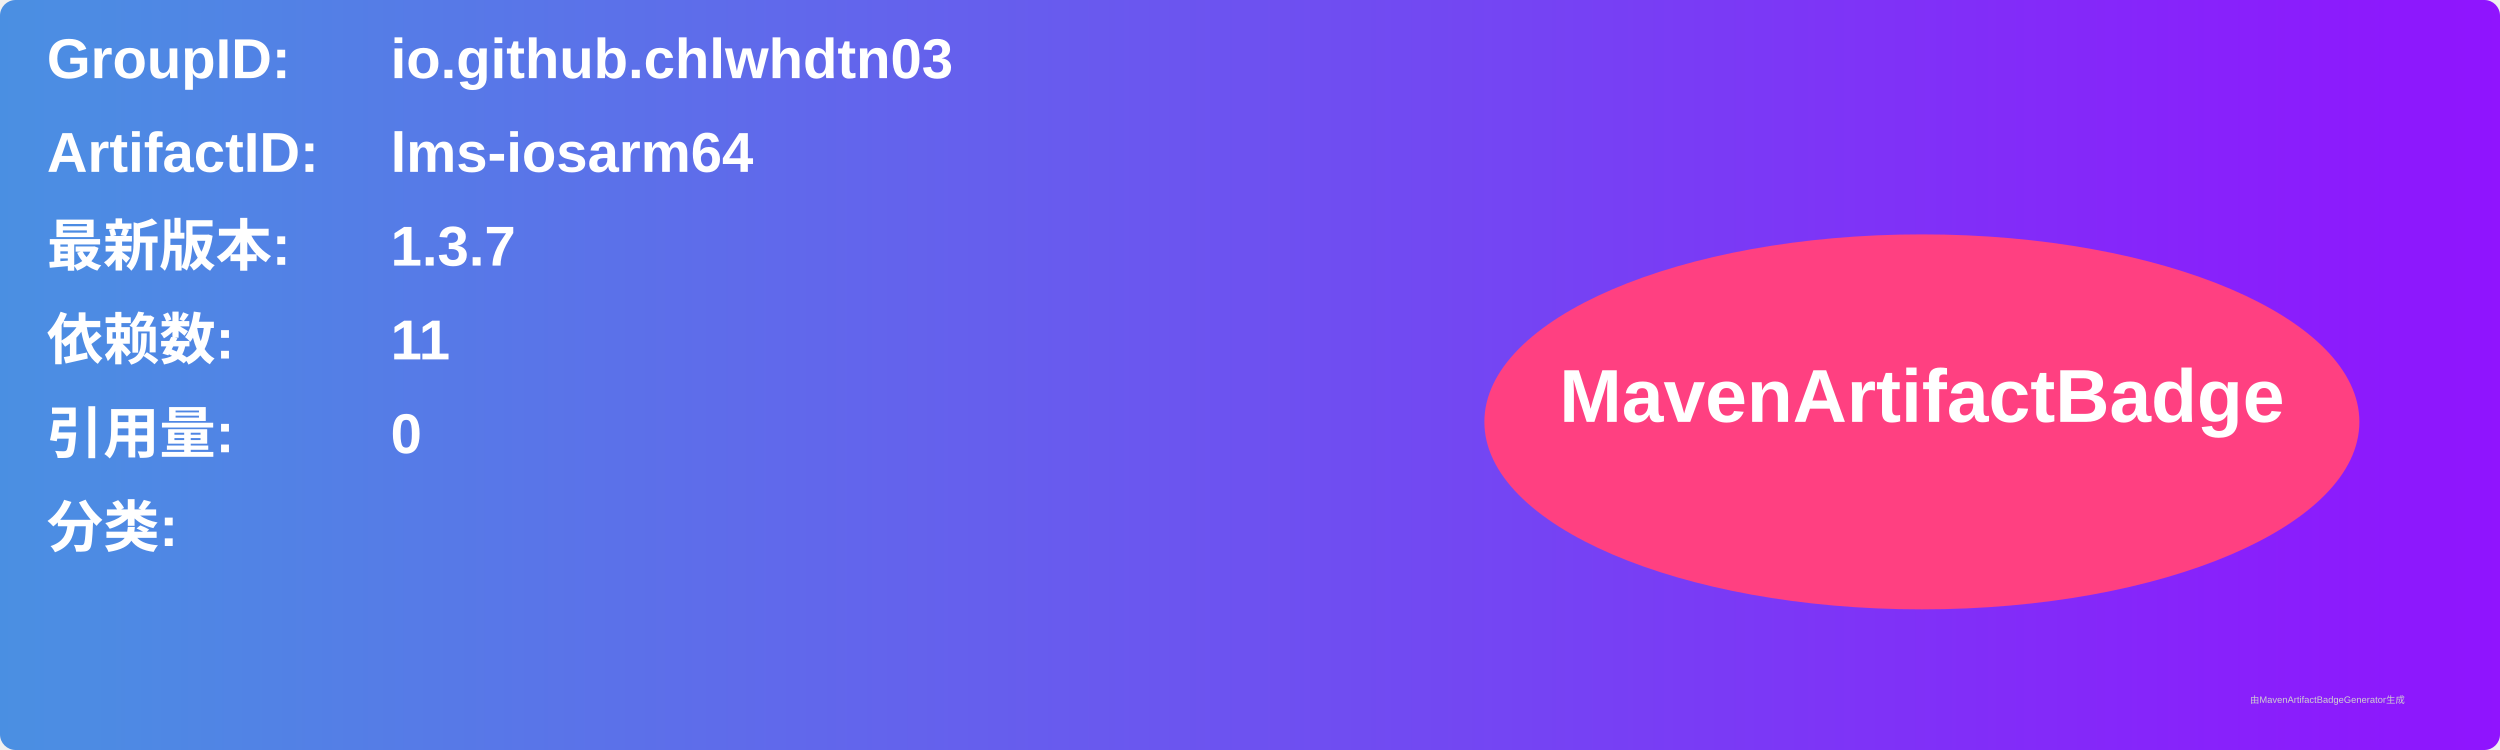
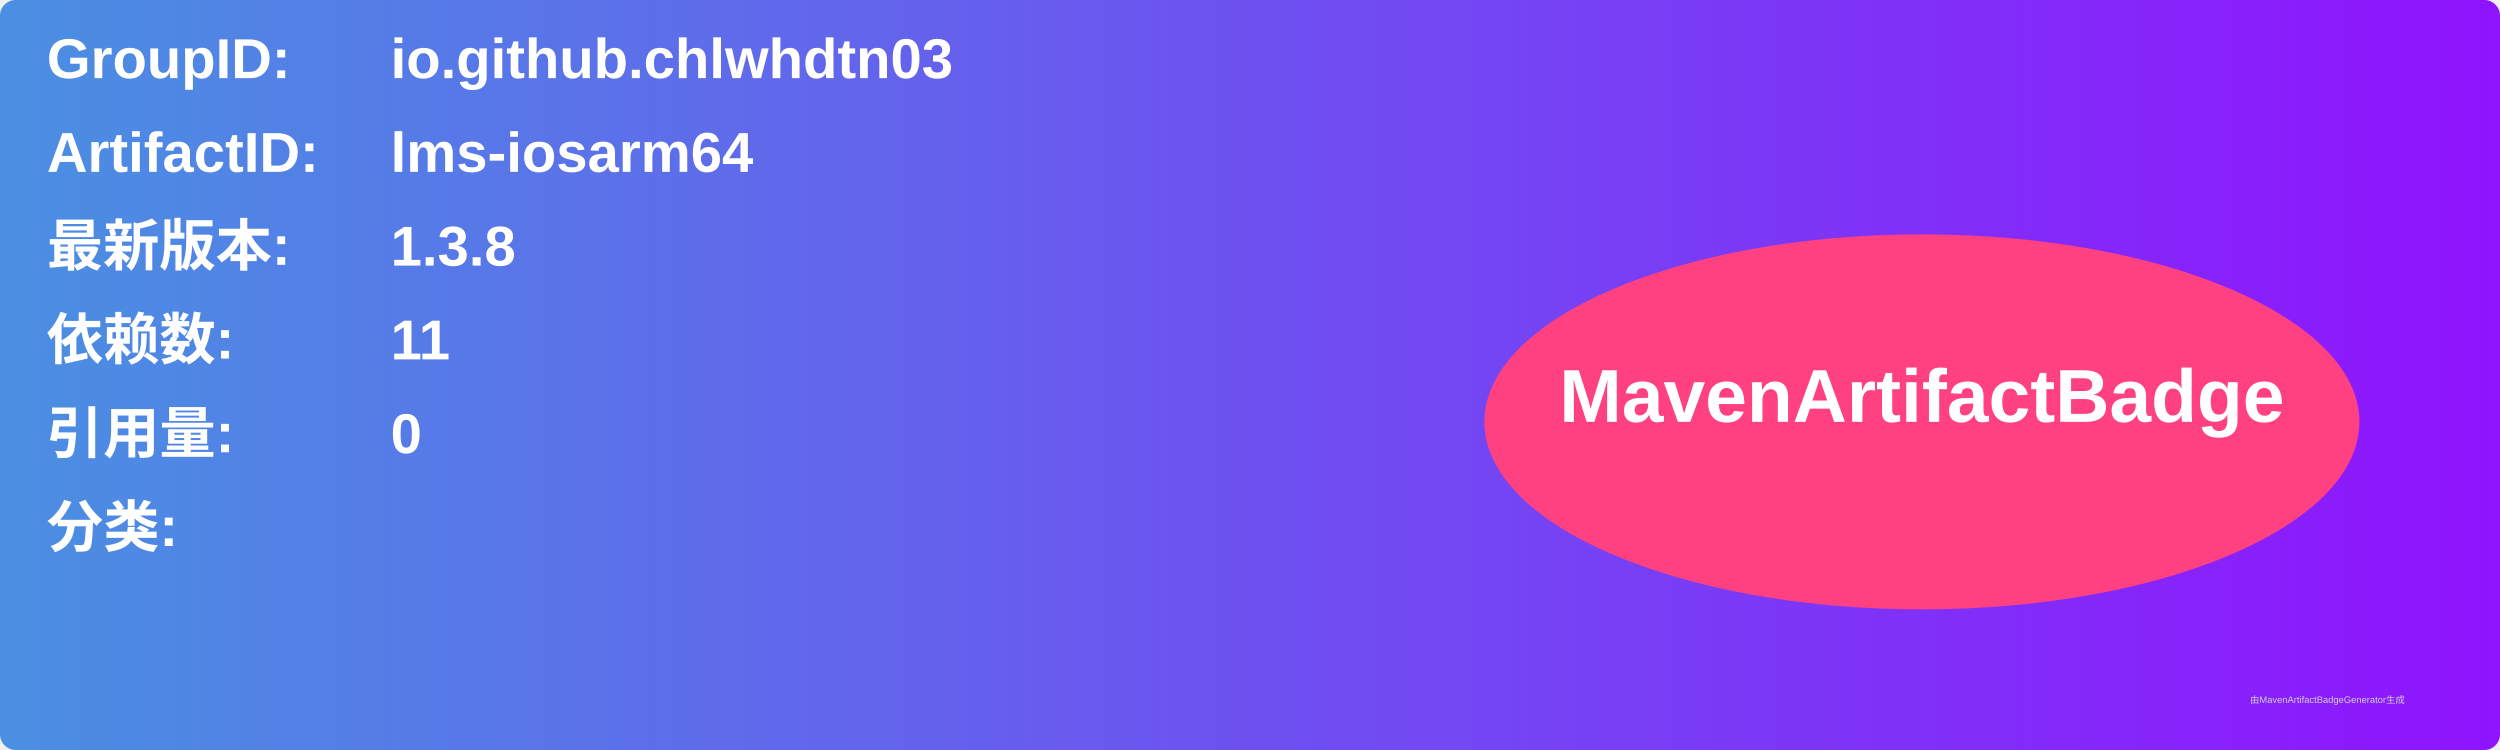
<svg xmlns="http://www.w3.org/2000/svg" width="800" height="240" viewBox="0 0 800 240">
  <linearGradient id="grad" x1="0%" y1="0%" x2="100%" y2="0%">
    <stop offset="0%" stop-color="#4a90e2" />
    <stop offset="100%" stop-color="#9013fe" />
  </linearGradient>
  <rect width="100%" height="100%" rx="5" ry="5" fill="url(#grad)" />
  <g transform="translate(15, 15)">
    <text x="0" y="10" font-family="Arial" font-size="18" fill="white" font-weight="bold" width="260">GroupID:</text>
    <text x="110" y="10" font-family="Arial" font-size="18" fill="white" font-weight="bold" width="460">io.github.chlwhdtn03</text>
    <text x="0" y="40" font-family="Arial" font-size="18" fill="white" font-weight="bold" width="260">ArtifactID:</text>
    <text x="110" y="40" font-family="Arial" font-size="18" fill="white" font-weight="bold" width="460">lms-iosarm64</text>
    <text x="0" y="70" font-family="Arial" font-size="18" fill="white" font-weight="bold">最新版本:</text>
    <text x="110" y="70" font-family="Arial" font-size="18" fill="white" font-weight="bold">
-       <tspan font-weight="bold">1.3.7</tspan>
+       <tspan font-weight="bold">1.3.8</tspan>
    </text>
    <text x="0" y="100" font-family="Arial" font-size="18" fill="white" font-weight="bold">依赖数: </text>
    <text x="110" y="100" font-family="Arial" font-size="18" fill="white">
      <tspan font-weight="bold">11</tspan>
    </text>
    <text x="0" y="130" font-family="Arial" font-size="18" fill="white" font-weight="bold">引用量: </text>
    <text x="110" y="130" font-family="Arial" font-size="18" fill="white">
      <tspan font-weight="bold">0</tspan>
    </text>
    <text x="0" y="160" font-family="Arial" font-size="18" fill="white" font-weight="bold">分类:</text>
    <text x="10" y="190" font-family="Arial" font-size="10" fill="white">
      <tspan font-weight="bold" />
    </text>
    <ellipse cx="600" cy="120" rx="140" ry="60" fill="#ff4081" />
    <text x="600" y="120" text-anchor="middle" font-family="Arial" font-size="24" fill="white" font-weight="bold">MavenArtifactBadge</text>
  </g>
  <text x="720" y="225" font-family="Arial" font-size="3" fill="#d0d0d0">由MavenArtifactBadgeGenerator生成</text>
</svg>
